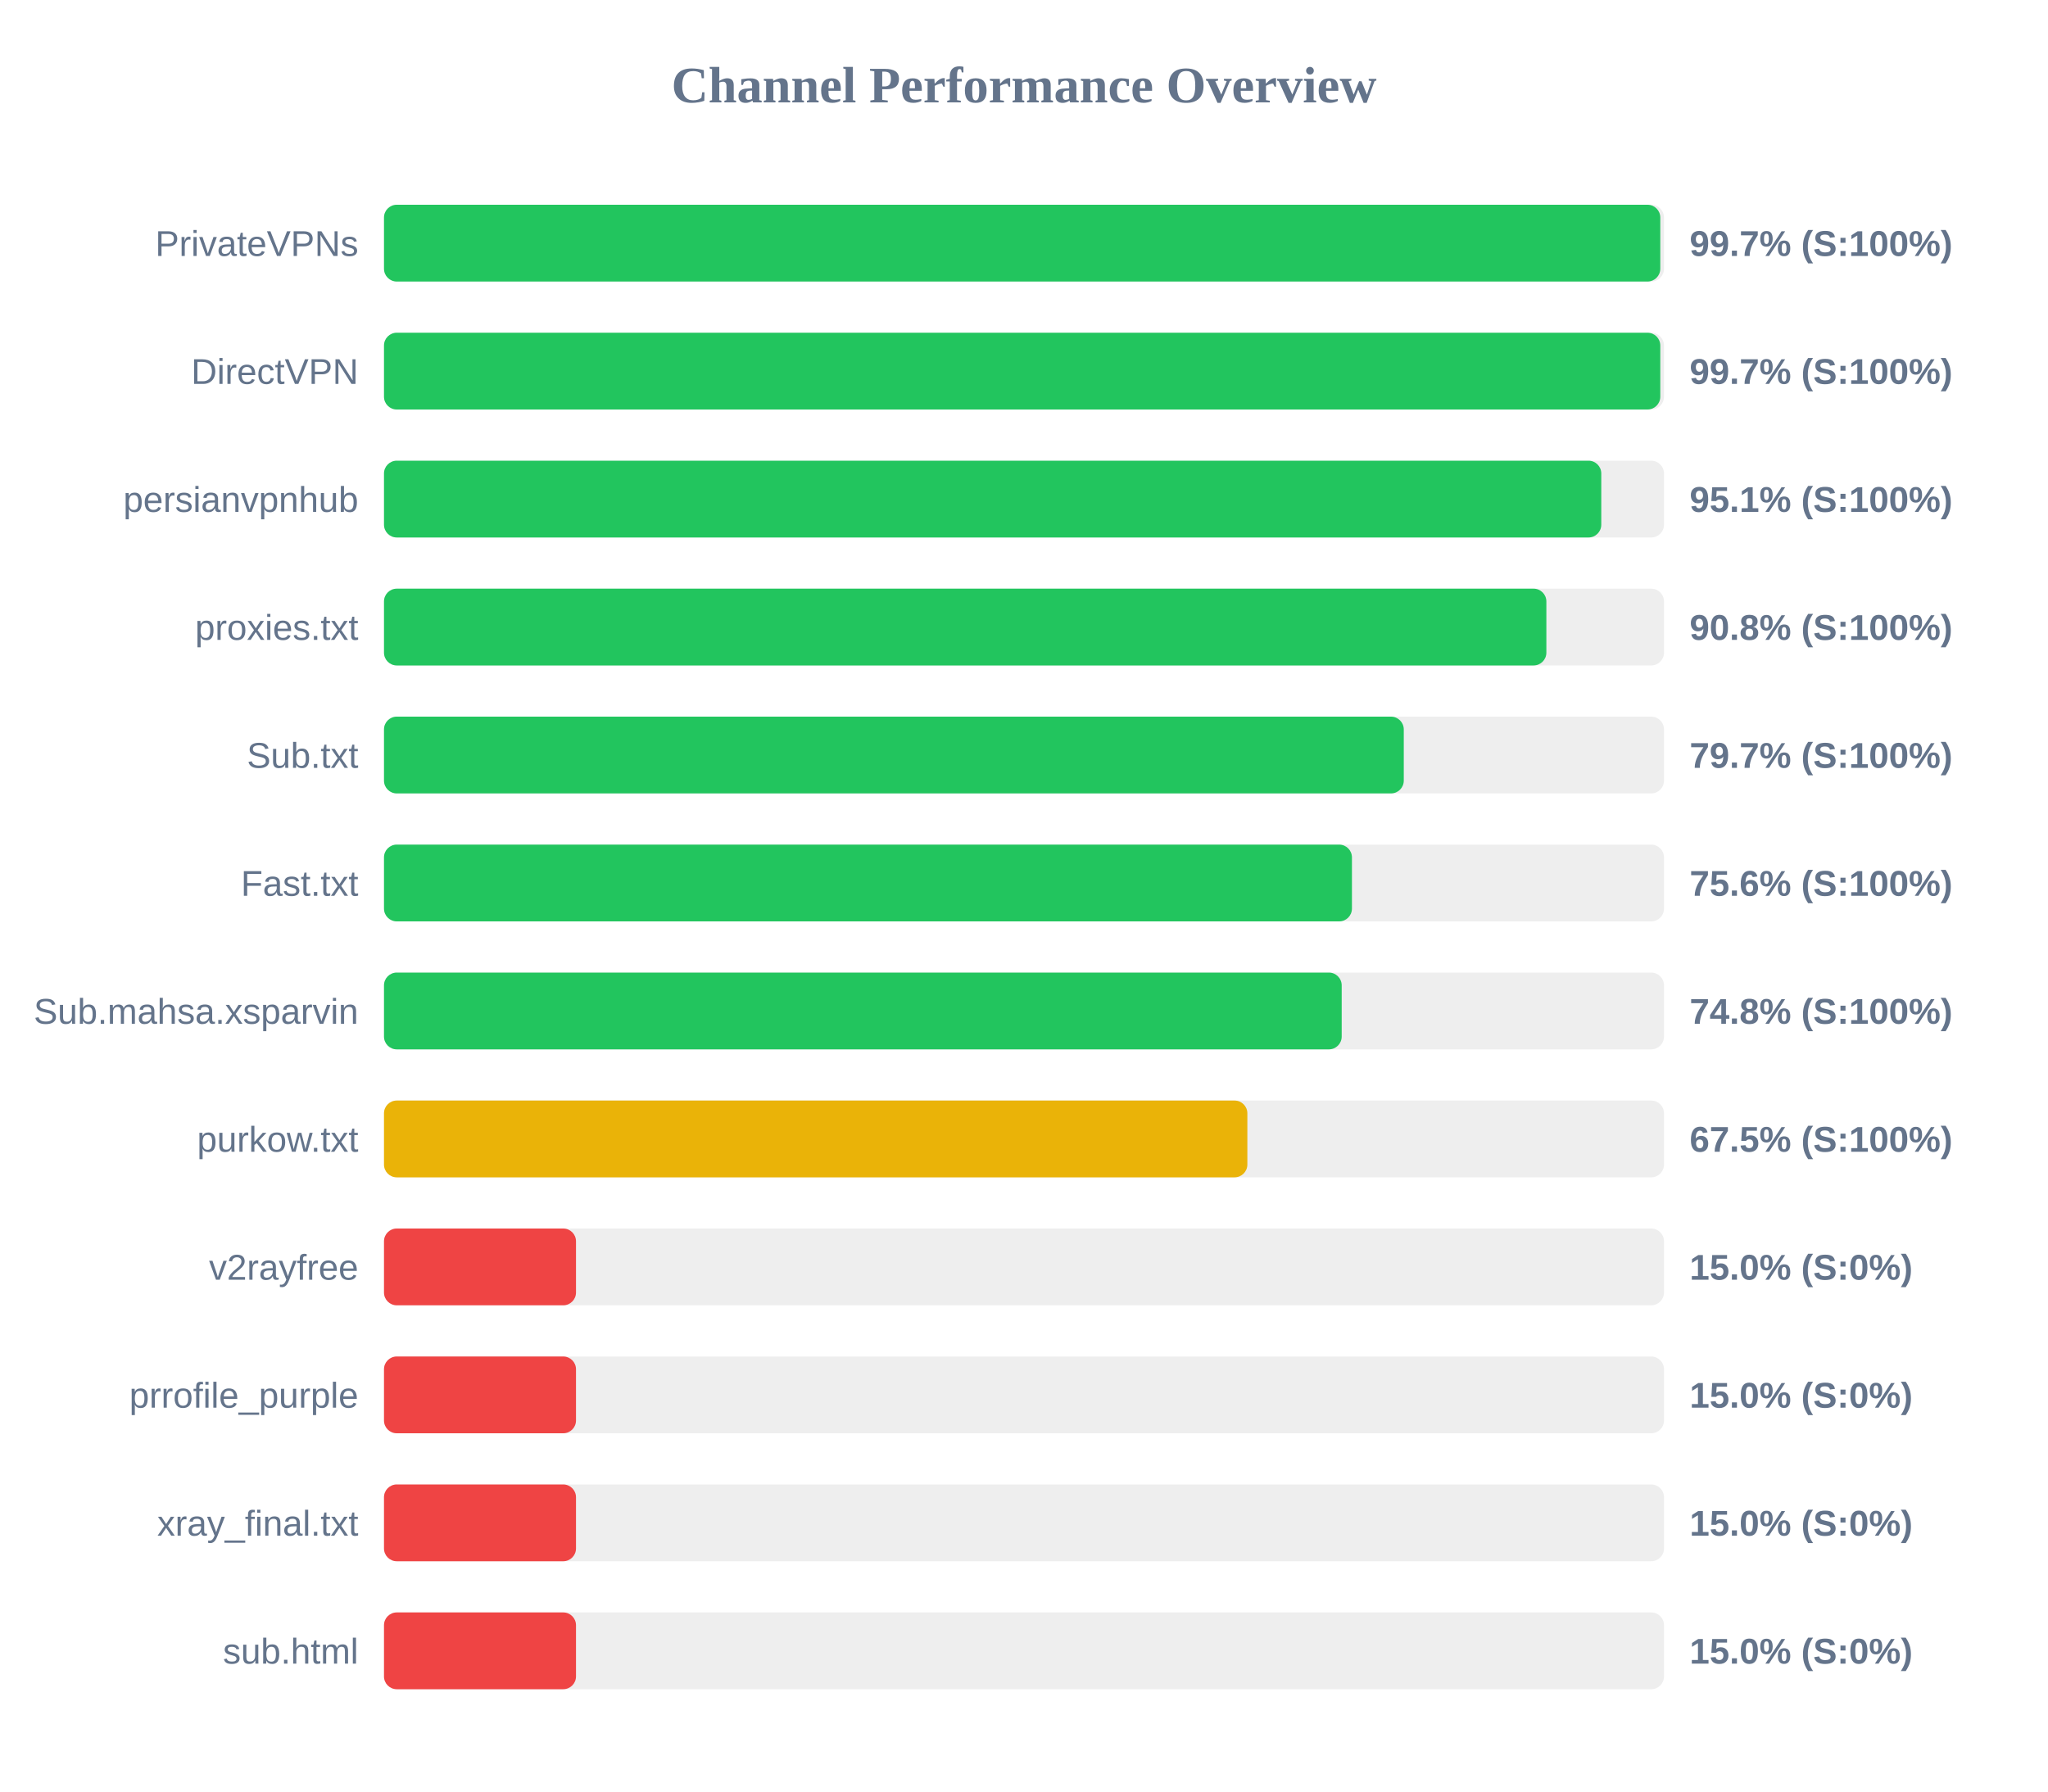
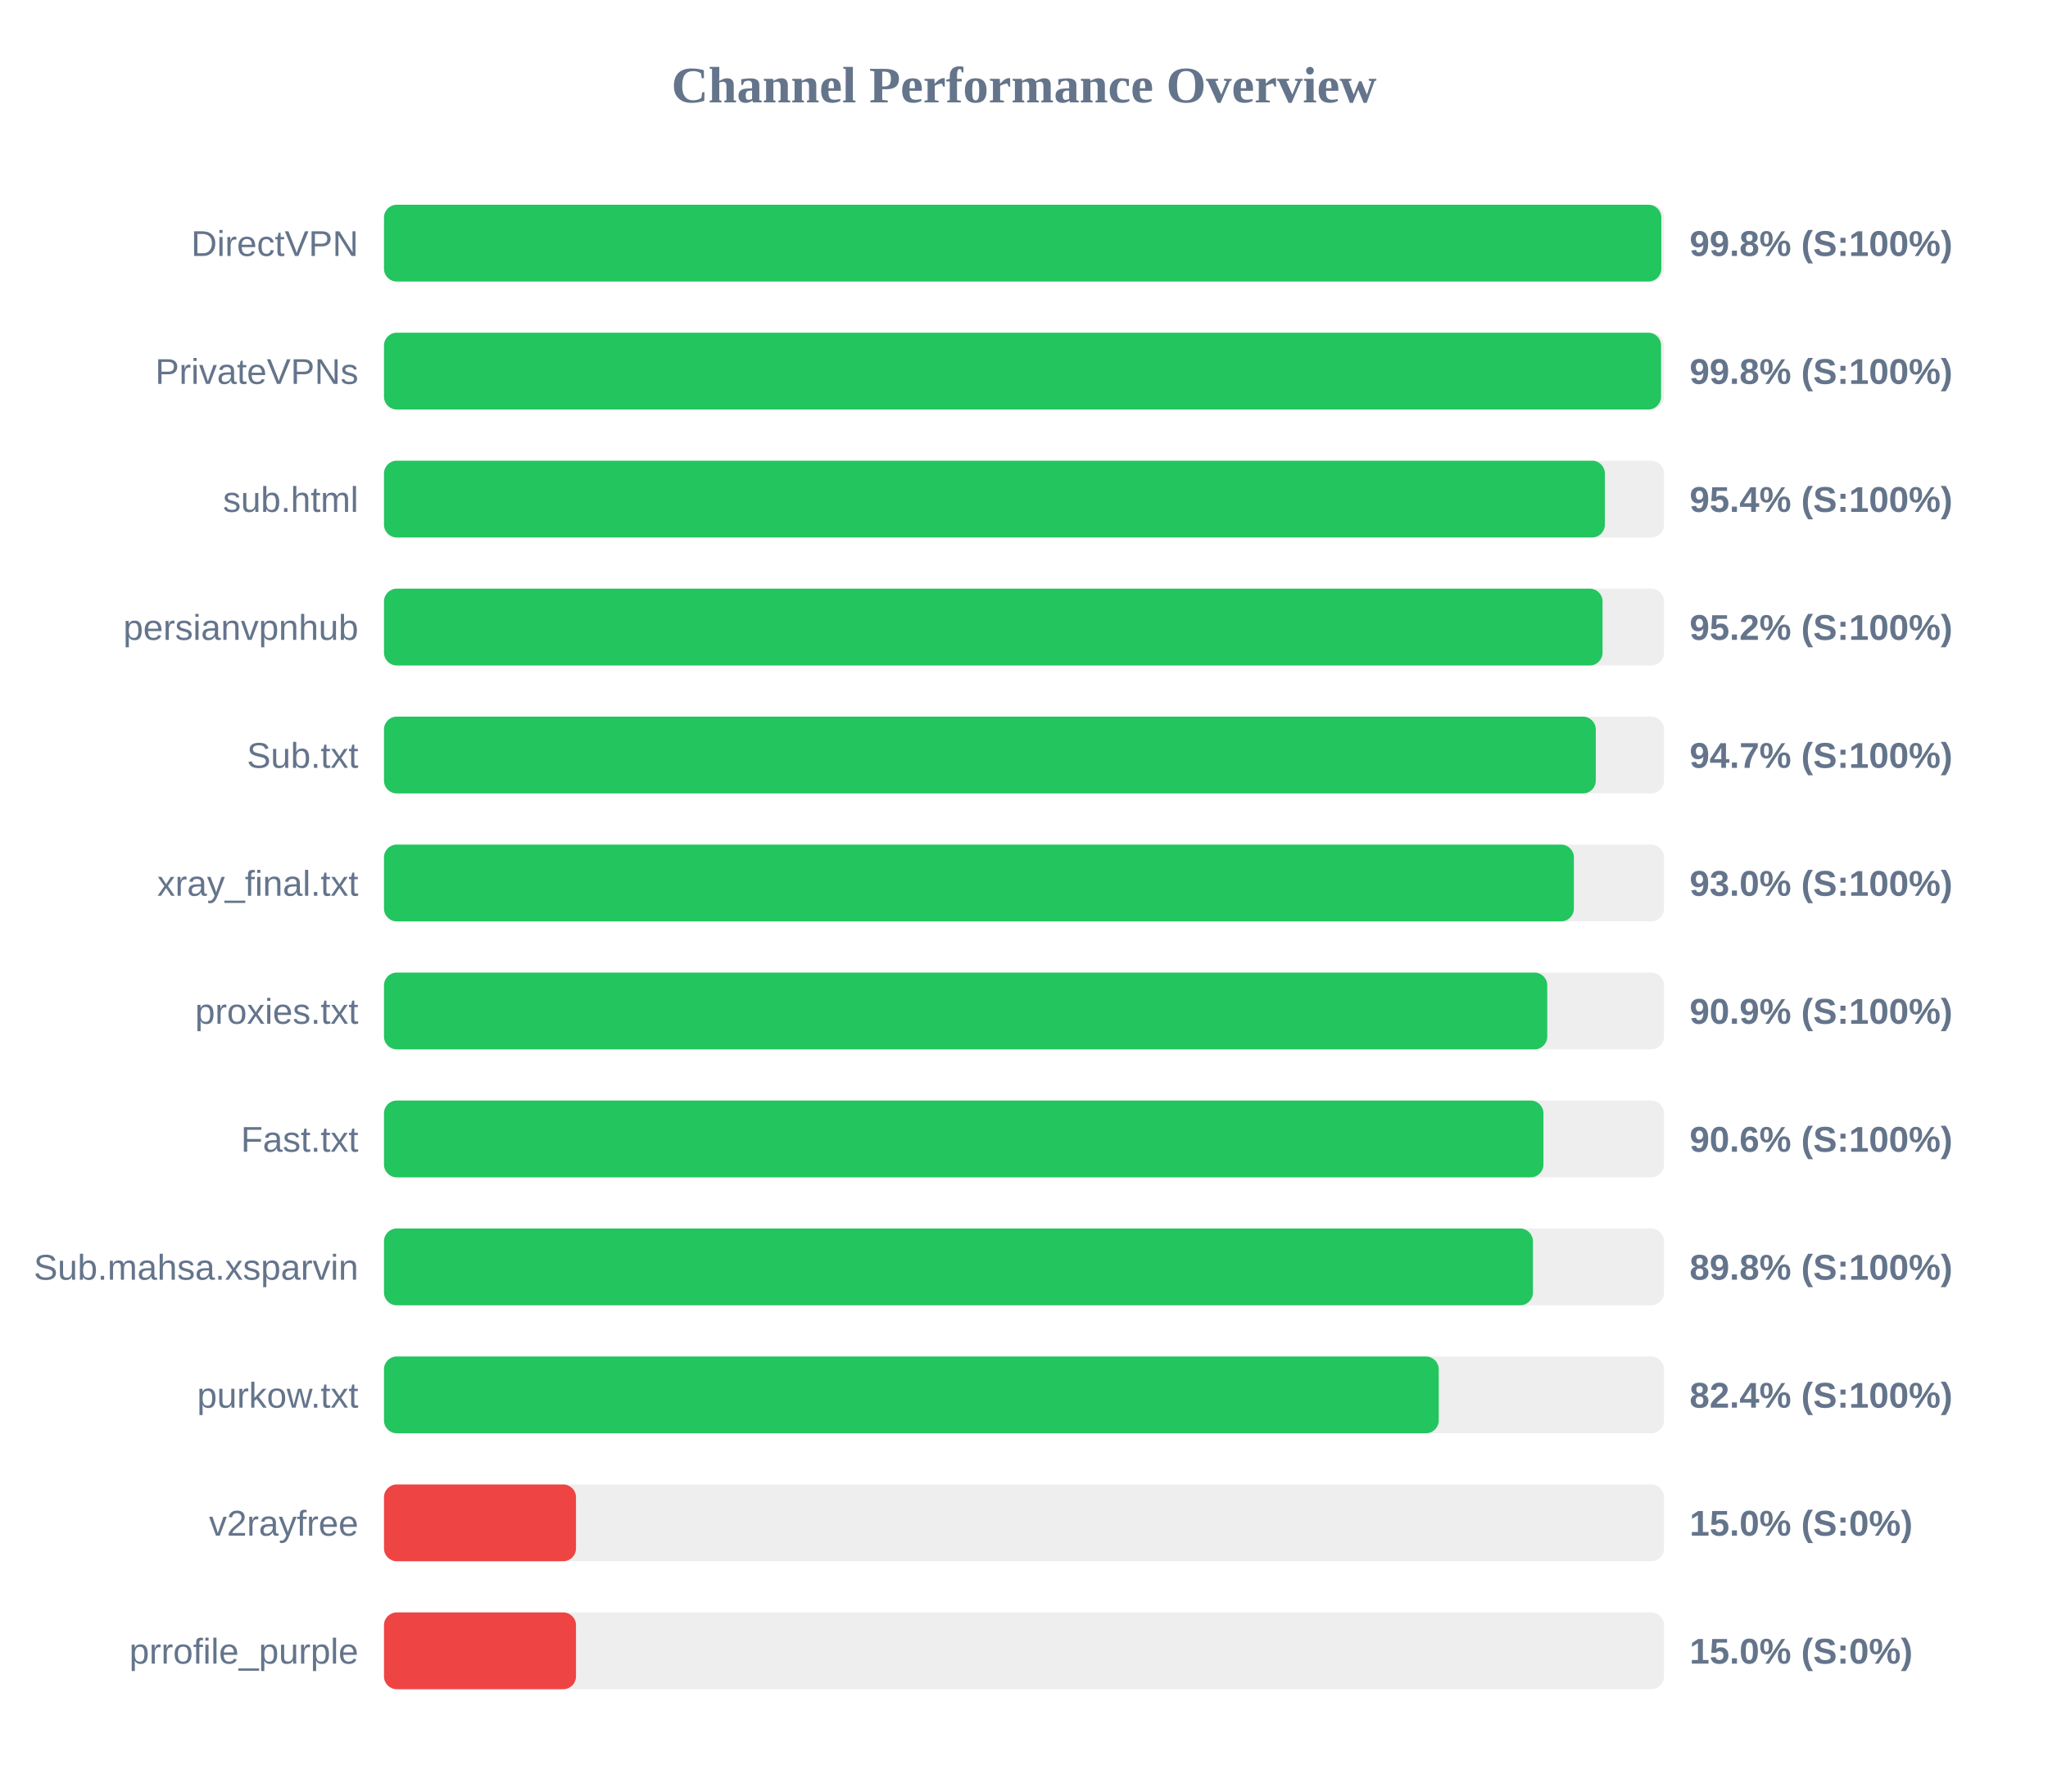
<svg xmlns="http://www.w3.org/2000/svg" width="800" height="700" version="1.1">
  <style>
        .row { font: 14px Arial; fill: #64748b; }
        .score { font: bold 14px Arial; fill: #64748b; }
    </style>
  <text x="400" y="40" text-anchor="middle" font-size="20px" font-weight="bold" fill="#64748b">Channel Performance Overview</text>
  <rect x="150" y="80" width="500" height="30" fill="#eee" rx="5" />
-   <rect x="150" y="80" width="498.55" height="30" fill="#22c55e" rx="5" />
-   <text x="140" y="100" text-anchor="end" class="row">PrivateVPNs</text>
-   <text x="660" y="100" text-anchor="start" class="score">99.7% (S:100%)</text>
+   <rect x="150" y="80" width="498.95" height="30" fill="#22c55e" rx="5" />
+   <text x="140" y="100" text-anchor="end" class="row">DirectVPN</text>
+   <text x="660" y="100" text-anchor="start" class="score">99.8% (S:100%)</text>
  <rect x="150" y="130" width="500" height="30" fill="#eee" rx="5" />
-   <rect x="150" y="130" width="498.55" height="30" fill="#22c55e" rx="5" />
-   <text x="140" y="150" text-anchor="end" class="row">DirectVPN</text>
-   <text x="660" y="150" text-anchor="start" class="score">99.7% (S:100%)</text>
+   <rect x="150" y="130" width="498.85" height="30" fill="#22c55e" rx="5" />
+   <text x="140" y="150" text-anchor="end" class="row">PrivateVPNs</text>
+   <text x="660" y="150" text-anchor="start" class="score">99.8% (S:100%)</text>
  <rect x="150" y="180" width="500" height="30" fill="#eee" rx="5" />
-   <rect x="150" y="180" width="475.5" height="30" fill="#22c55e" rx="5" />
-   <text x="140" y="200" text-anchor="end" class="row">persianvpnhub</text>
-   <text x="660" y="200" text-anchor="start" class="score">95.1% (S:100%)</text>
+   <rect x="150" y="180" width="476.9" height="30" fill="#22c55e" rx="5" />
+   <text x="140" y="200" text-anchor="end" class="row">sub.html</text>
+   <text x="660" y="200" text-anchor="start" class="score">95.4% (S:100%)</text>
  <rect x="150" y="230" width="500" height="30" fill="#eee" rx="5" />
-   <rect x="150" y="230" width="454.05" height="30" fill="#22c55e" rx="5" />
-   <text x="140" y="250" text-anchor="end" class="row">proxies.txt</text>
-   <text x="660" y="250" text-anchor="start" class="score">90.8% (S:100%)</text>
+   <rect x="150" y="230" width="476.0" height="30" fill="#22c55e" rx="5" />
+   <text x="140" y="250" text-anchor="end" class="row">persianvpnhub</text>
+   <text x="660" y="250" text-anchor="start" class="score">95.2% (S:100%)</text>
  <rect x="150" y="280" width="500" height="30" fill="#eee" rx="5" />
-   <rect x="150" y="280" width="398.35" height="30" fill="#22c55e" rx="5" />
+   <rect x="150" y="280" width="473.35" height="30" fill="#22c55e" rx="5" />
  <text x="140" y="300" text-anchor="end" class="row">Sub.txt</text>
-   <text x="660" y="300" text-anchor="start" class="score">79.7% (S:100%)</text>
+   <text x="660" y="300" text-anchor="start" class="score">94.7% (S:100%)</text>
  <rect x="150" y="330" width="500" height="30" fill="#eee" rx="5" />
-   <rect x="150" y="330" width="378.1" height="30" fill="#22c55e" rx="5" />
-   <text x="140" y="350" text-anchor="end" class="row">Fast.txt</text>
-   <text x="660" y="350" text-anchor="start" class="score">75.6% (S:100%)</text>
+   <rect x="150" y="330" width="464.8" height="30" fill="#22c55e" rx="5" />
+   <text x="140" y="350" text-anchor="end" class="row">xray_final.txt</text>
+   <text x="660" y="350" text-anchor="start" class="score">93.0% (S:100%)</text>
  <rect x="150" y="380" width="500" height="30" fill="#eee" rx="5" />
-   <rect x="150" y="380" width="374.1" height="30" fill="#22c55e" rx="5" />
-   <text x="140" y="400" text-anchor="end" class="row">Sub.mahsa.xsparvin</text>
-   <text x="660" y="400" text-anchor="start" class="score">74.8% (S:100%)</text>
+   <rect x="150" y="380" width="454.4" height="30" fill="#22c55e" rx="5" />
+   <text x="140" y="400" text-anchor="end" class="row">proxies.txt</text>
+   <text x="660" y="400" text-anchor="start" class="score">90.9% (S:100%)</text>
  <rect x="150" y="430" width="500" height="30" fill="#eee" rx="5" />
-   <rect x="150" y="430" width="337.25" height="30" fill="#eab308" rx="5" />
-   <text x="140" y="450" text-anchor="end" class="row">purkow.txt</text>
-   <text x="660" y="450" text-anchor="start" class="score">67.5% (S:100%)</text>
+   <rect x="150" y="430" width="452.9" height="30" fill="#22c55e" rx="5" />
+   <text x="140" y="450" text-anchor="end" class="row">Fast.txt</text>
+   <text x="660" y="450" text-anchor="start" class="score">90.6% (S:100%)</text>
  <rect x="150" y="480" width="500" height="30" fill="#eee" rx="5" />
-   <rect x="150" y="480" width="75.0" height="30" fill="#ef4444" rx="5" />
-   <text x="140" y="500" text-anchor="end" class="row">v2rayfree</text>
-   <text x="660" y="500" text-anchor="start" class="score">15.0% (S:0%)</text>
+   <rect x="150" y="480" width="448.8" height="30" fill="#22c55e" rx="5" />
+   <text x="140" y="500" text-anchor="end" class="row">Sub.mahsa.xsparvin</text>
+   <text x="660" y="500" text-anchor="start" class="score">89.8% (S:100%)</text>
  <rect x="150" y="530" width="500" height="30" fill="#eee" rx="5" />
-   <rect x="150" y="530" width="75.0" height="30" fill="#ef4444" rx="5" />
-   <text x="140" y="550" text-anchor="end" class="row">prrofile_purple</text>
-   <text x="660" y="550" text-anchor="start" class="score">15.0% (S:0%)</text>
+   <rect x="150" y="530" width="412.0" height="30" fill="#22c55e" rx="5" />
+   <text x="140" y="550" text-anchor="end" class="row">purkow.txt</text>
+   <text x="660" y="550" text-anchor="start" class="score">82.4% (S:100%)</text>
  <rect x="150" y="580" width="500" height="30" fill="#eee" rx="5" />
  <rect x="150" y="580" width="75.0" height="30" fill="#ef4444" rx="5" />
-   <text x="140" y="600" text-anchor="end" class="row">xray_final.txt</text>
+   <text x="140" y="600" text-anchor="end" class="row">v2rayfree</text>
  <text x="660" y="600" text-anchor="start" class="score">15.0% (S:0%)</text>
  <rect x="150" y="630" width="500" height="30" fill="#eee" rx="5" />
  <rect x="150" y="630" width="75.0" height="30" fill="#ef4444" rx="5" />
-   <text x="140" y="650" text-anchor="end" class="row">sub.html</text>
+   <text x="140" y="650" text-anchor="end" class="row">prrofile_purple</text>
  <text x="660" y="650" text-anchor="start" class="score">15.0% (S:0%)</text>
</svg>
